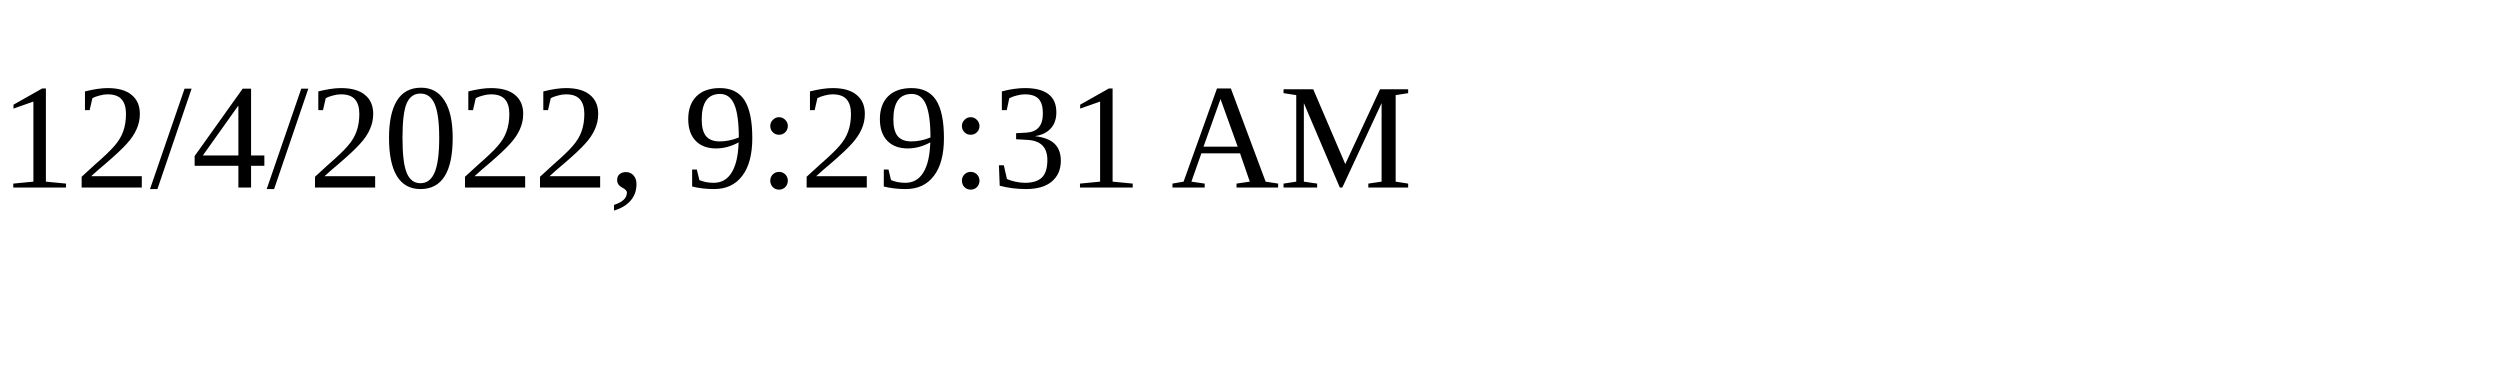
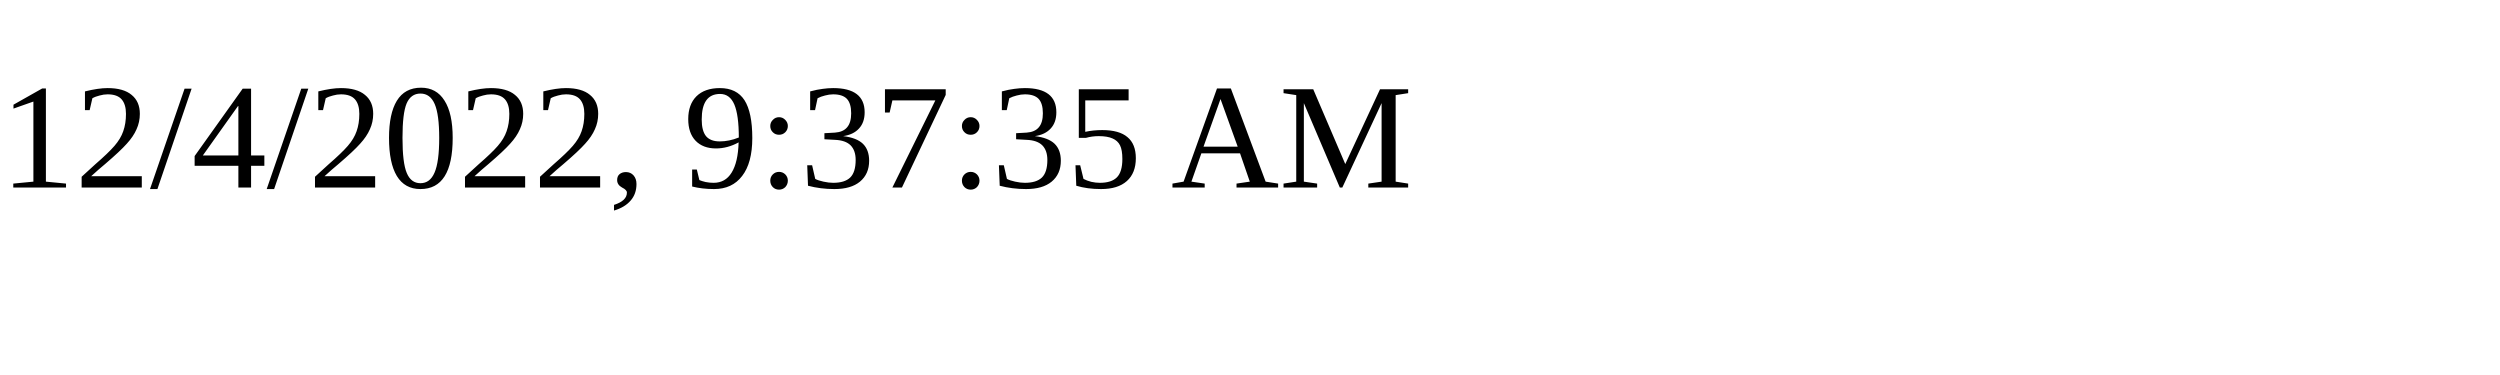
<svg xmlns="http://www.w3.org/2000/svg" height="30" width="200">
-   <text x="0" y="15">12/4/2022, 9:29:31 AM</text>
+   <text x="0" y="15">12/4/2022, 9:37:35 AM</text>
</svg>
